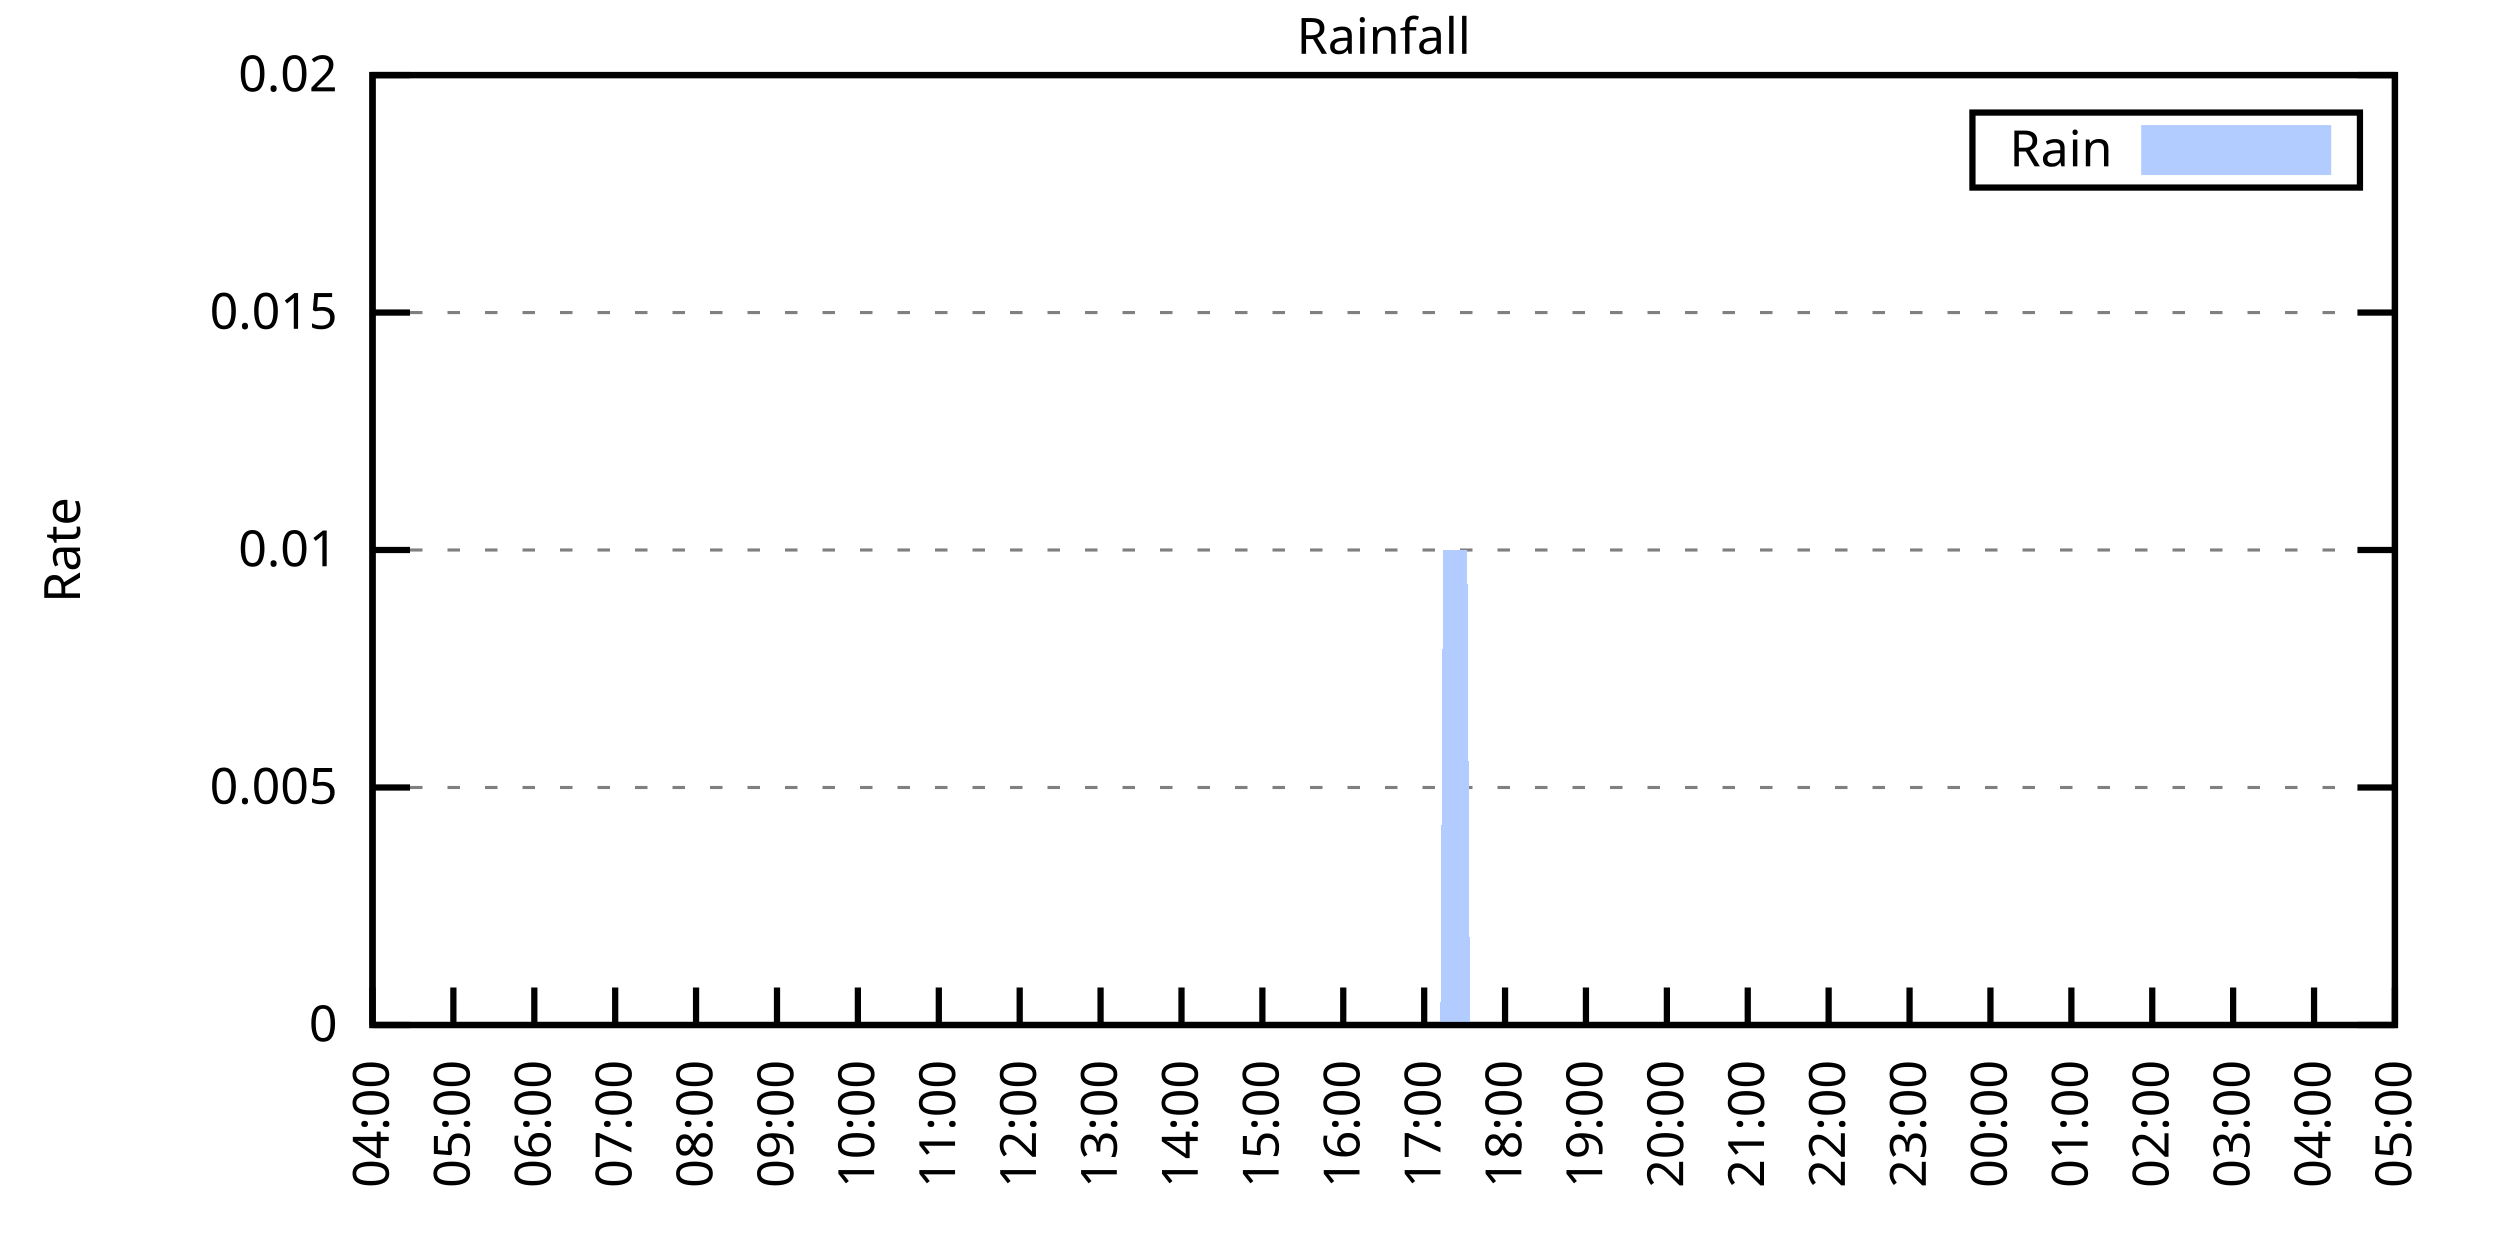
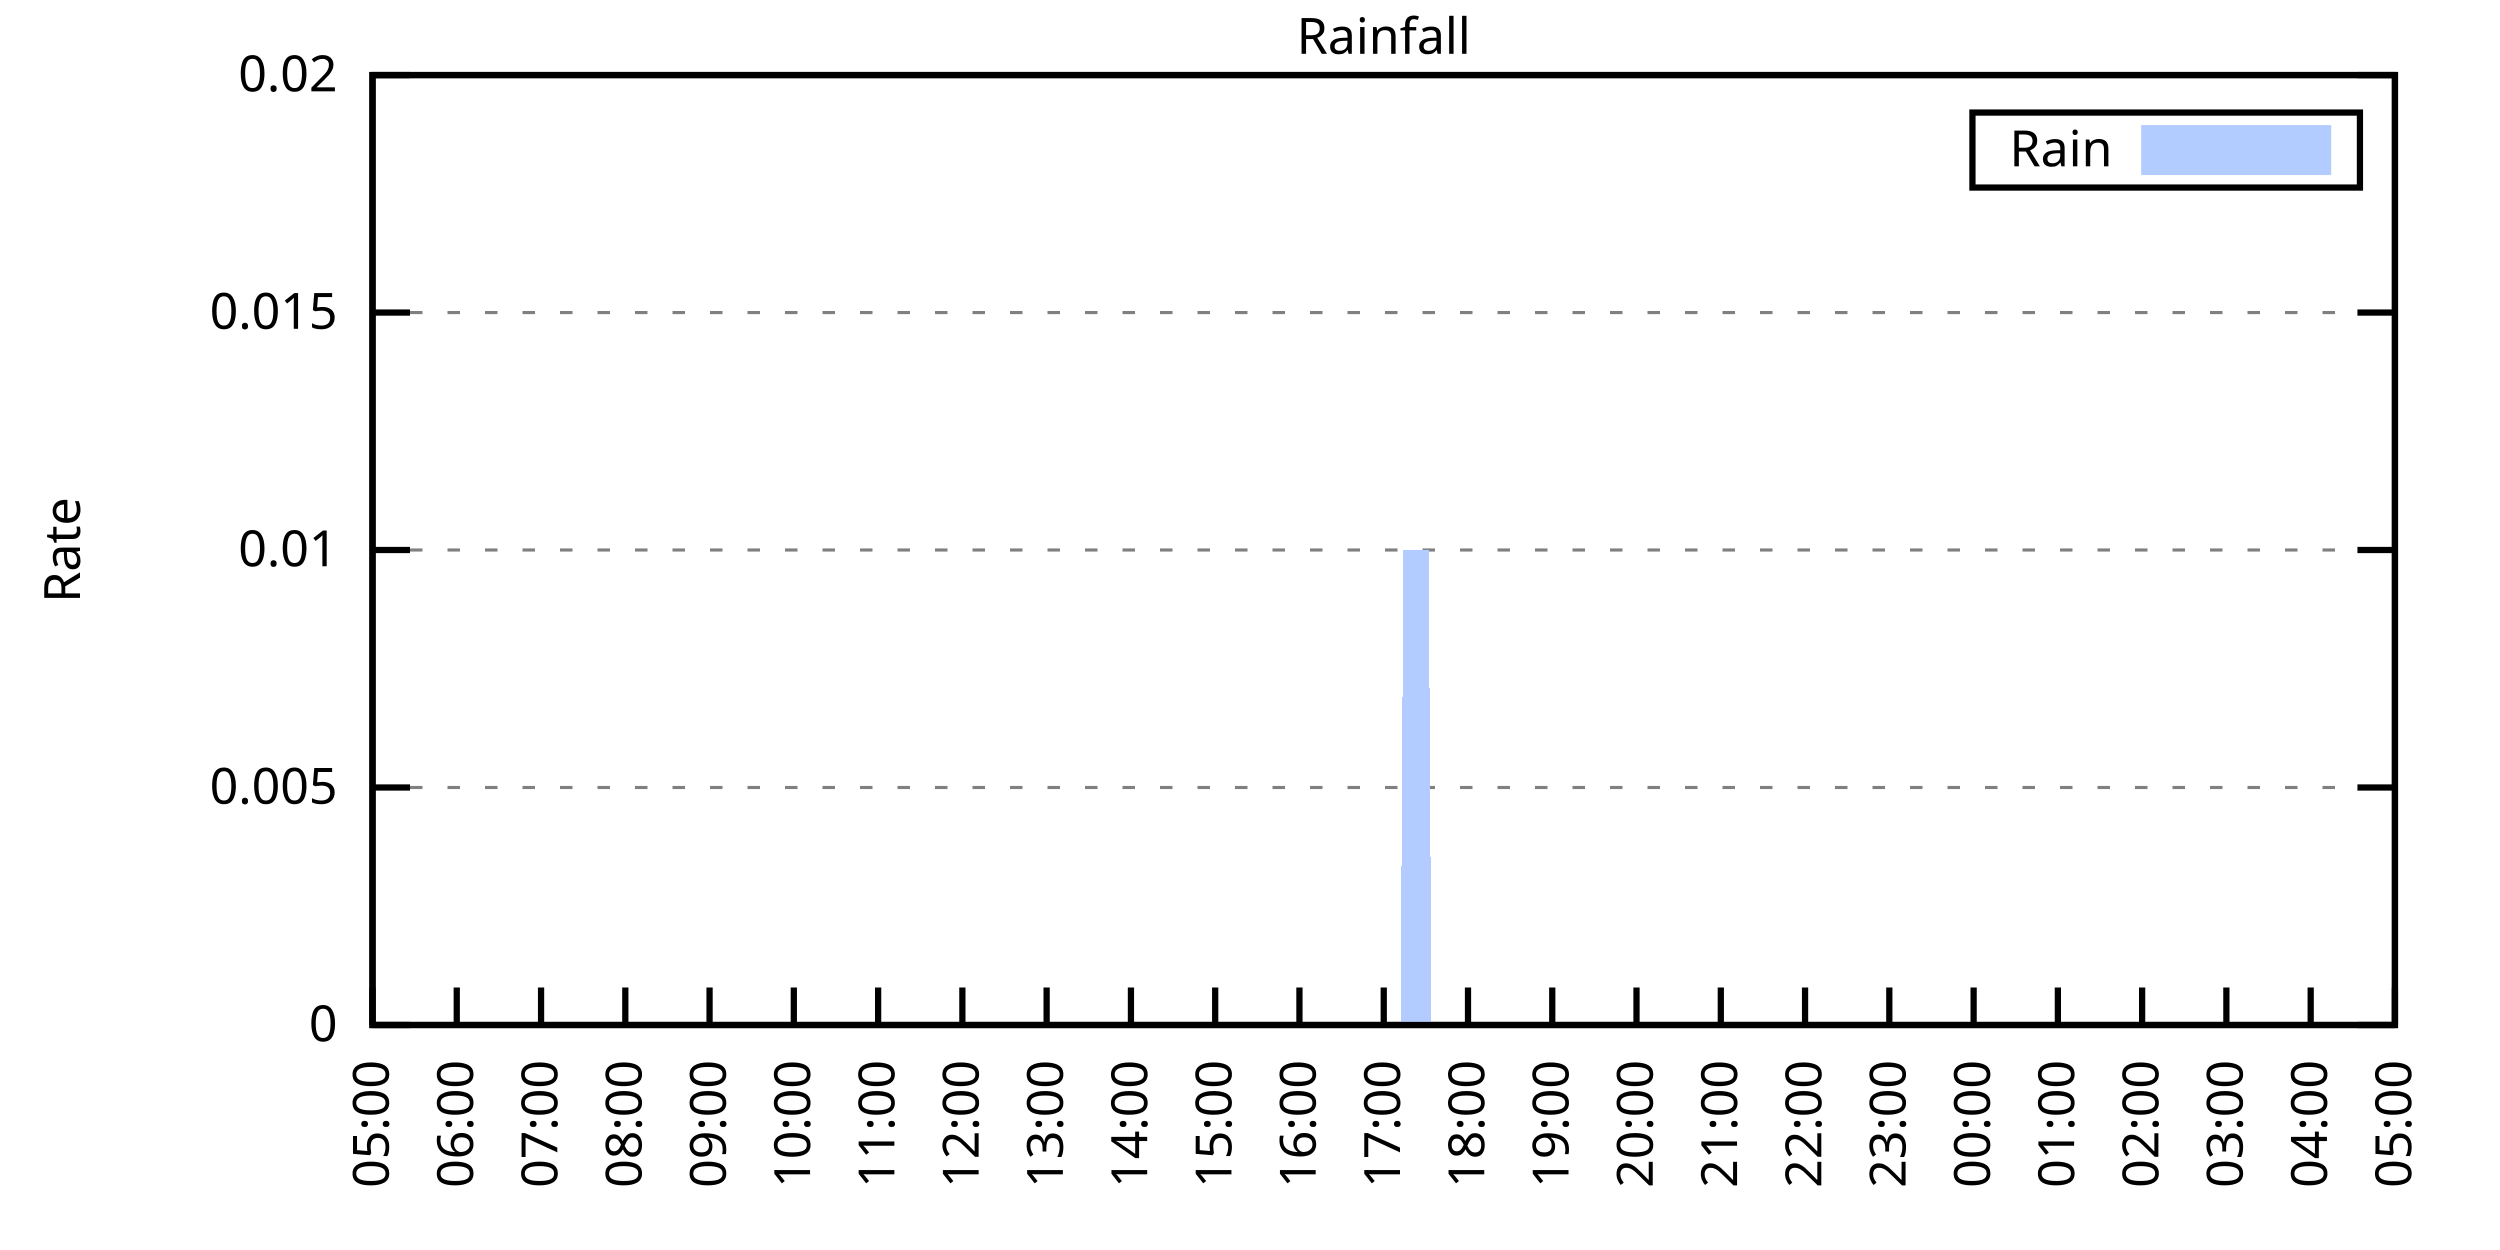
<svg xmlns="http://www.w3.org/2000/svg" xmlns:xlink="http://www.w3.org/1999/xlink" width="400" height="200" viewBox="0 0 400 200">
  <g id="gnuplot_canvas">
    <rect x="0" y="0" width="400" height="200" fill="none" />
    <defs>
      <circle id="gpDot" r="0.5" stroke-width="0.5" stroke="currentColor" />
      <path id="gpPt0" stroke-width="0.333" stroke="currentColor" d="M-1,0 h2 M0,-1 v2" />
      <path id="gpPt1" stroke-width="0.333" stroke="currentColor" d="M-1,-1 L1,1 M1,-1 L-1,1" />
      <path id="gpPt2" stroke-width="0.333" stroke="currentColor" d="M-1,0 L1,0 M0,-1 L0,1 M-1,-1 L1,1 M-1,1 L1,-1" />
      <rect id="gpPt3" stroke-width="0.333" stroke="currentColor" x="-1" y="-1" width="2" height="2" />
      <rect id="gpPt4" stroke-width="0.333" stroke="currentColor" fill="currentColor" x="-1" y="-1" width="2" height="2" />
      <circle id="gpPt5" stroke-width="0.333" stroke="currentColor" cx="0" cy="0" r="1" />
      <use xlink:href="#gpPt5" id="gpPt6" fill="currentColor" stroke="none" />
      <path id="gpPt7" stroke-width="0.333" stroke="currentColor" d="M0,-1.33 L-1.33,0.67 L1.33,0.67 z" />
      <use xlink:href="#gpPt7" id="gpPt8" fill="currentColor" stroke="none" />
      <use xlink:href="#gpPt7" id="gpPt9" stroke="currentColor" transform="rotate(180)" />
      <use xlink:href="#gpPt9" id="gpPt10" fill="currentColor" stroke="none" />
      <use xlink:href="#gpPt3" id="gpPt11" stroke="currentColor" transform="rotate(45)" />
      <use xlink:href="#gpPt11" id="gpPt12" fill="currentColor" stroke="none" />
      <path id="gpPt13" stroke-width="0.333" stroke="currentColor" d="M0,1.330 L1.265,0.411 L0.782,-1.067 L-0.782,-1.076 L-1.265,0.411 z" />
      <use xlink:href="#gpPt13" id="gpPt14" fill="currentColor" stroke="none" />
      <filter id="textbox" filterUnits="objectBoundingBox" x="0" y="0" height="1" width="1">
        <feFlood flood-color="white" flood-opacity="1" result="bgnd" />
        <feComposite in="SourceGraphic" in2="bgnd" operator="atop" />
      </filter>
      <filter id="greybox" filterUnits="objectBoundingBox" x="0" y="0" height="1" width="1">
        <feFlood flood-color="lightgrey" flood-opacity="1" result="grey" />
        <feComposite in="SourceGraphic" in2="grey" operator="atop" />
      </filter>
    </defs>
    <g fill="none" color="white" stroke="currentColor" stroke-width="1.00" stroke-linecap="butt" stroke-linejoin="miter">
</g>
    <g fill="none" color="black" stroke="currentColor" stroke-width="1.00" stroke-linecap="butt" stroke-linejoin="miter">
      <g stroke="none" shape-rendering="crispEdges">
        <polygon fill="rgb(255, 255, 255)" points="59.60,164.00 383.18,164.00 383.18,12.02 59.60,12.02 " />
      </g>
    </g>
    <g fill="none" color="black" stroke="currentColor" stroke-width="1.00" stroke-linecap="butt" stroke-linejoin="miter">
</g>
    <g fill="none" color="black" stroke="black" stroke-width="0.50" stroke-linecap="butt" stroke-linejoin="miter">
</g>
    <g fill="none" color="gray" stroke="currentColor" stroke-width="0.50" stroke-linecap="butt" stroke-linejoin="miter">
      <path stroke="gray" stroke-dasharray="2,4" class="gridline" d="M59.60,164.00 L383.19,164.00  " />
    </g>
    <g fill="none" color="gray" stroke="gray" stroke-width="1.00" stroke-linecap="butt" stroke-linejoin="miter">
</g>
    <g fill="none" color="black" stroke="currentColor" stroke-width="1.00" stroke-linecap="butt" stroke-linejoin="miter">
      <path stroke="black" d="M59.60,164.00 L65.60,164.00 M383.19,164.00 L377.19,164.00  " />
      <g transform="translate(54.00,166.60)" stroke="none" fill="black" font-family="Sans" font-size="8.00" text-anchor="end">
        <text>
          <tspan font-family="Sans"> 0</tspan>
        </text>
      </g>
    </g>
    <g fill="none" color="black" stroke="currentColor" stroke-width="1.00" stroke-linecap="butt" stroke-linejoin="miter">
</g>
    <g fill="none" color="black" stroke="black" stroke-width="0.50" stroke-linecap="butt" stroke-linejoin="miter">
</g>
    <g fill="none" color="gray" stroke="currentColor" stroke-width="0.50" stroke-linecap="butt" stroke-linejoin="miter">
      <path stroke="gray" stroke-dasharray="2,4" class="gridline" d="M59.60,126.00 L383.19,126.00  " />
    </g>
    <g fill="none" color="gray" stroke="gray" stroke-width="1.00" stroke-linecap="butt" stroke-linejoin="miter">
</g>
    <g fill="none" color="black" stroke="currentColor" stroke-width="1.00" stroke-linecap="butt" stroke-linejoin="miter">
      <path stroke="black" d="M59.60,126.00 L65.60,126.00 M383.19,126.00 L377.19,126.00  " />
      <g transform="translate(54.00,128.60)" stroke="none" fill="black" font-family="Sans" font-size="8.00" text-anchor="end">
        <text>
          <tspan font-family="Sans"> 0.005</tspan>
        </text>
      </g>
    </g>
    <g fill="none" color="black" stroke="currentColor" stroke-width="1.00" stroke-linecap="butt" stroke-linejoin="miter">
</g>
    <g fill="none" color="black" stroke="black" stroke-width="0.50" stroke-linecap="butt" stroke-linejoin="miter">
</g>
    <g fill="none" color="gray" stroke="currentColor" stroke-width="0.50" stroke-linecap="butt" stroke-linejoin="miter">
      <path stroke="gray" stroke-dasharray="2,4" class="gridline" d="M59.60,88.00 L383.19,88.00  " />
    </g>
    <g fill="none" color="gray" stroke="gray" stroke-width="1.00" stroke-linecap="butt" stroke-linejoin="miter">
</g>
    <g fill="none" color="black" stroke="currentColor" stroke-width="1.00" stroke-linecap="butt" stroke-linejoin="miter">
      <path stroke="black" d="M59.60,88.00 L65.60,88.00 M383.19,88.00 L377.19,88.00  " />
      <g transform="translate(54.00,90.60)" stroke="none" fill="black" font-family="Sans" font-size="8.00" text-anchor="end">
        <text>
          <tspan font-family="Sans"> 0.01</tspan>
        </text>
      </g>
    </g>
    <g fill="none" color="black" stroke="currentColor" stroke-width="1.00" stroke-linecap="butt" stroke-linejoin="miter">
</g>
    <g fill="none" color="black" stroke="black" stroke-width="0.50" stroke-linecap="butt" stroke-linejoin="miter">
</g>
    <g fill="none" color="gray" stroke="currentColor" stroke-width="0.50" stroke-linecap="butt" stroke-linejoin="miter">
      <path stroke="gray" stroke-dasharray="2,4" class="gridline" d="M59.60,50.01 L383.19,50.01  " />
    </g>
    <g fill="none" color="gray" stroke="gray" stroke-width="1.00" stroke-linecap="butt" stroke-linejoin="miter">
</g>
    <g fill="none" color="black" stroke="currentColor" stroke-width="1.00" stroke-linecap="butt" stroke-linejoin="miter">
      <path stroke="black" d="M59.60,50.01 L65.60,50.01 M383.19,50.01 L377.19,50.01  " />
      <g transform="translate(54.00,52.61)" stroke="none" fill="black" font-family="Sans" font-size="8.00" text-anchor="end">
        <text>
          <tspan font-family="Sans"> 0.015</tspan>
        </text>
      </g>
    </g>
    <g fill="none" color="black" stroke="currentColor" stroke-width="1.00" stroke-linecap="butt" stroke-linejoin="miter">
</g>
    <g fill="none" color="black" stroke="black" stroke-width="0.50" stroke-linecap="butt" stroke-linejoin="miter">
</g>
    <g fill="none" color="gray" stroke="currentColor" stroke-width="0.50" stroke-linecap="butt" stroke-linejoin="miter">
      <path stroke="gray" stroke-dasharray="2,4" class="gridline" d="M59.60,12.01 L383.19,12.01  " />
    </g>
    <g fill="none" color="gray" stroke="gray" stroke-width="1.00" stroke-linecap="butt" stroke-linejoin="miter">
</g>
    <g fill="none" color="black" stroke="currentColor" stroke-width="1.00" stroke-linecap="butt" stroke-linejoin="miter">
      <path stroke="black" d="M59.60,12.01 L65.60,12.01 M383.19,12.01 L377.19,12.01  " />
      <g transform="translate(54.00,14.61)" stroke="none" fill="black" font-family="Sans" font-size="8.00" text-anchor="end">
        <text>
          <tspan font-family="Sans"> 0.02</tspan>
        </text>
      </g>
    </g>
    <g fill="none" color="black" stroke="currentColor" stroke-width="1.00" stroke-linecap="butt" stroke-linejoin="miter">
      <path stroke="black" d="M59.60,164.00 L59.60,158.00  " />
      <g transform="translate(62.20,169.60) rotate(270.00)" stroke="none" fill="black" font-family="Sans" font-size="8.00" text-anchor="end">
        <text>
-           <tspan font-family="Sans">04:00</tspan>
-         </text>
-       </g>
-     </g>
-     <g fill="none" color="black" stroke="currentColor" stroke-width="1.00" stroke-linecap="butt" stroke-linejoin="miter">
-       <path stroke="black" d="M72.54,164.00 L72.54,158.00  " />
-       <g transform="translate(75.14,169.60) rotate(270.00)" stroke="none" fill="black" font-family="Sans" font-size="8.00" text-anchor="end">
-         <text>
          <tspan font-family="Sans">05:00</tspan>
        </text>
      </g>
    </g>
    <g fill="none" color="black" stroke="currentColor" stroke-width="1.00" stroke-linecap="butt" stroke-linejoin="miter">
-       <path stroke="black" d="M85.49,164.00 L85.49,158.00  " />
-       <g transform="translate(88.09,169.60) rotate(270.00)" stroke="none" fill="black" font-family="Sans" font-size="8.00" text-anchor="end">
+       <path stroke="black" d="M73.08,164.00 L73.08,158.00  " />
+       <g transform="translate(75.68,169.60) rotate(270.00)" stroke="none" fill="black" font-family="Sans" font-size="8.00" text-anchor="end">
        <text>
          <tspan font-family="Sans">06:00</tspan>
        </text>
      </g>
    </g>
    <g fill="none" color="black" stroke="currentColor" stroke-width="1.00" stroke-linecap="butt" stroke-linejoin="miter">
-       <path stroke="black" d="M98.43,164.00 L98.43,158.00  " />
-       <g transform="translate(101.03,169.60) rotate(270.00)" stroke="none" fill="black" font-family="Sans" font-size="8.00" text-anchor="end">
+       <path stroke="black" d="M86.57,164.00 L86.57,158.00  " />
+       <g transform="translate(89.17,169.60) rotate(270.00)" stroke="none" fill="black" font-family="Sans" font-size="8.00" text-anchor="end">
        <text>
          <tspan font-family="Sans">07:00</tspan>
        </text>
      </g>
    </g>
    <g fill="none" color="black" stroke="currentColor" stroke-width="1.00" stroke-linecap="butt" stroke-linejoin="miter">
-       <path stroke="black" d="M111.37,164.00 L111.37,158.00  " />
-       <g transform="translate(113.97,169.60) rotate(270.00)" stroke="none" fill="black" font-family="Sans" font-size="8.00" text-anchor="end">
+       <path stroke="black" d="M100.05,164.00 L100.05,158.00  " />
+       <g transform="translate(102.65,169.60) rotate(270.00)" stroke="none" fill="black" font-family="Sans" font-size="8.00" text-anchor="end">
        <text>
          <tspan font-family="Sans">08:00</tspan>
        </text>
      </g>
    </g>
    <g fill="none" color="black" stroke="currentColor" stroke-width="1.00" stroke-linecap="butt" stroke-linejoin="miter">
-       <path stroke="black" d="M124.32,164.00 L124.32,158.00  " />
-       <g transform="translate(126.92,169.60) rotate(270.00)" stroke="none" fill="black" font-family="Sans" font-size="8.00" text-anchor="end">
+       <path stroke="black" d="M113.53,164.00 L113.53,158.00  " />
+       <g transform="translate(116.13,169.60) rotate(270.00)" stroke="none" fill="black" font-family="Sans" font-size="8.00" text-anchor="end">
        <text>
          <tspan font-family="Sans">09:00</tspan>
        </text>
      </g>
    </g>
    <g fill="none" color="black" stroke="currentColor" stroke-width="1.00" stroke-linecap="butt" stroke-linejoin="miter">
-       <path stroke="black" d="M137.26,164.00 L137.26,158.00  " />
-       <g transform="translate(139.86,169.60) rotate(270.00)" stroke="none" fill="black" font-family="Sans" font-size="8.00" text-anchor="end">
+       <path stroke="black" d="M127.01,164.00 L127.01,158.00  " />
+       <g transform="translate(129.61,169.60) rotate(270.00)" stroke="none" fill="black" font-family="Sans" font-size="8.00" text-anchor="end">
        <text>
          <tspan font-family="Sans">10:00</tspan>
        </text>
      </g>
    </g>
    <g fill="none" color="black" stroke="currentColor" stroke-width="1.00" stroke-linecap="butt" stroke-linejoin="miter">
-       <path stroke="black" d="M150.21,164.00 L150.21,158.00  " />
-       <g transform="translate(152.81,169.60) rotate(270.00)" stroke="none" fill="black" font-family="Sans" font-size="8.00" text-anchor="end">
+       <path stroke="black" d="M140.50,164.00 L140.50,158.00  " />
+       <g transform="translate(143.10,169.60) rotate(270.00)" stroke="none" fill="black" font-family="Sans" font-size="8.00" text-anchor="end">
        <text>
          <tspan font-family="Sans">11:00</tspan>
        </text>
      </g>
    </g>
    <g fill="none" color="black" stroke="currentColor" stroke-width="1.00" stroke-linecap="butt" stroke-linejoin="miter">
-       <path stroke="black" d="M163.15,164.00 L163.15,158.00  " />
-       <g transform="translate(165.75,169.60) rotate(270.00)" stroke="none" fill="black" font-family="Sans" font-size="8.00" text-anchor="end">
+       <path stroke="black" d="M153.98,164.00 L153.98,158.00  " />
+       <g transform="translate(156.58,169.60) rotate(270.00)" stroke="none" fill="black" font-family="Sans" font-size="8.00" text-anchor="end">
        <text>
          <tspan font-family="Sans">12:00</tspan>
        </text>
      </g>
    </g>
    <g fill="none" color="black" stroke="currentColor" stroke-width="1.00" stroke-linecap="butt" stroke-linejoin="miter">
-       <path stroke="black" d="M176.09,164.00 L176.09,158.00  " />
-       <g transform="translate(178.69,169.60) rotate(270.00)" stroke="none" fill="black" font-family="Sans" font-size="8.00" text-anchor="end">
+       <path stroke="black" d="M167.46,164.00 L167.46,158.00  " />
+       <g transform="translate(170.06,169.60) rotate(270.00)" stroke="none" fill="black" font-family="Sans" font-size="8.00" text-anchor="end">
        <text>
          <tspan font-family="Sans">13:00</tspan>
        </text>
      </g>
    </g>
    <g fill="none" color="black" stroke="currentColor" stroke-width="1.00" stroke-linecap="butt" stroke-linejoin="miter">
-       <path stroke="black" d="M189.04,164.00 L189.04,158.00  " />
-       <g transform="translate(191.64,169.60) rotate(270.00)" stroke="none" fill="black" font-family="Sans" font-size="8.00" text-anchor="end">
+       <path stroke="black" d="M180.95,164.00 L180.95,158.00  " />
+       <g transform="translate(183.55,169.60) rotate(270.00)" stroke="none" fill="black" font-family="Sans" font-size="8.00" text-anchor="end">
        <text>
          <tspan font-family="Sans">14:00</tspan>
        </text>
      </g>
    </g>
    <g fill="none" color="black" stroke="currentColor" stroke-width="1.00" stroke-linecap="butt" stroke-linejoin="miter">
-       <path stroke="black" d="M201.98,164.00 L201.98,158.00  " />
-       <g transform="translate(204.58,169.60) rotate(270.00)" stroke="none" fill="black" font-family="Sans" font-size="8.00" text-anchor="end">
+       <path stroke="black" d="M194.43,164.00 L194.43,158.00  " />
+       <g transform="translate(197.03,169.60) rotate(270.00)" stroke="none" fill="black" font-family="Sans" font-size="8.00" text-anchor="end">
        <text>
          <tspan font-family="Sans">15:00</tspan>
        </text>
      </g>
    </g>
    <g fill="none" color="black" stroke="currentColor" stroke-width="1.00" stroke-linecap="butt" stroke-linejoin="miter">
-       <path stroke="black" d="M214.92,164.00 L214.92,158.00  " />
-       <g transform="translate(217.52,169.60) rotate(270.00)" stroke="none" fill="black" font-family="Sans" font-size="8.00" text-anchor="end">
+       <path stroke="black" d="M207.91,164.00 L207.91,158.00  " />
+       <g transform="translate(210.51,169.60) rotate(270.00)" stroke="none" fill="black" font-family="Sans" font-size="8.00" text-anchor="end">
        <text>
          <tspan font-family="Sans">16:00</tspan>
        </text>
      </g>
    </g>
    <g fill="none" color="black" stroke="currentColor" stroke-width="1.00" stroke-linecap="butt" stroke-linejoin="miter">
-       <path stroke="black" d="M227.87,164.00 L227.87,158.00  " />
-       <g transform="translate(230.47,169.60) rotate(270.00)" stroke="none" fill="black" font-family="Sans" font-size="8.00" text-anchor="end">
+       <path stroke="black" d="M221.40,164.00 L221.40,158.00  " />
+       <g transform="translate(224.00,169.60) rotate(270.00)" stroke="none" fill="black" font-family="Sans" font-size="8.00" text-anchor="end">
        <text>
          <tspan font-family="Sans">17:00</tspan>
        </text>
      </g>
    </g>
    <g fill="none" color="black" stroke="currentColor" stroke-width="1.00" stroke-linecap="butt" stroke-linejoin="miter">
-       <path stroke="black" d="M240.81,164.00 L240.81,158.00  " />
-       <g transform="translate(243.41,169.60) rotate(270.00)" stroke="none" fill="black" font-family="Sans" font-size="8.00" text-anchor="end">
+       <path stroke="black" d="M234.88,164.00 L234.88,158.00  " />
+       <g transform="translate(237.48,169.60) rotate(270.00)" stroke="none" fill="black" font-family="Sans" font-size="8.00" text-anchor="end">
        <text>
          <tspan font-family="Sans">18:00</tspan>
        </text>
      </g>
    </g>
    <g fill="none" color="black" stroke="currentColor" stroke-width="1.00" stroke-linecap="butt" stroke-linejoin="miter">
-       <path stroke="black" d="M253.75,164.00 L253.75,158.00  " />
-       <g transform="translate(256.35,169.60) rotate(270.00)" stroke="none" fill="black" font-family="Sans" font-size="8.00" text-anchor="end">
+       <path stroke="black" d="M248.36,164.00 L248.36,158.00  " />
+       <g transform="translate(250.96,169.60) rotate(270.00)" stroke="none" fill="black" font-family="Sans" font-size="8.00" text-anchor="end">
        <text>
          <tspan font-family="Sans">19:00</tspan>
        </text>
      </g>
    </g>
    <g fill="none" color="black" stroke="currentColor" stroke-width="1.00" stroke-linecap="butt" stroke-linejoin="miter">
-       <path stroke="black" d="M266.70,164.00 L266.70,158.00  " />
-       <g transform="translate(269.30,169.60) rotate(270.00)" stroke="none" fill="black" font-family="Sans" font-size="8.00" text-anchor="end">
+       <path stroke="black" d="M261.84,164.00 L261.84,158.00  " />
+       <g transform="translate(264.44,169.60) rotate(270.00)" stroke="none" fill="black" font-family="Sans" font-size="8.00" text-anchor="end">
        <text>
          <tspan font-family="Sans">20:00</tspan>
        </text>
      </g>
    </g>
    <g fill="none" color="black" stroke="currentColor" stroke-width="1.00" stroke-linecap="butt" stroke-linejoin="miter">
-       <path stroke="black" d="M279.64,164.00 L279.64,158.00  " />
-       <g transform="translate(282.24,169.60) rotate(270.00)" stroke="none" fill="black" font-family="Sans" font-size="8.00" text-anchor="end">
+       <path stroke="black" d="M275.33,164.00 L275.33,158.00  " />
+       <g transform="translate(277.93,169.60) rotate(270.00)" stroke="none" fill="black" font-family="Sans" font-size="8.00" text-anchor="end">
        <text>
          <tspan font-family="Sans">21:00</tspan>
        </text>
      </g>
    </g>
    <g fill="none" color="black" stroke="currentColor" stroke-width="1.00" stroke-linecap="butt" stroke-linejoin="miter">
-       <path stroke="black" d="M292.58,164.00 L292.58,158.00  " />
-       <g transform="translate(295.18,169.60) rotate(270.00)" stroke="none" fill="black" font-family="Sans" font-size="8.00" text-anchor="end">
+       <path stroke="black" d="M288.81,164.00 L288.81,158.00  " />
+       <g transform="translate(291.41,169.60) rotate(270.00)" stroke="none" fill="black" font-family="Sans" font-size="8.00" text-anchor="end">
        <text>
          <tspan font-family="Sans">22:00</tspan>
        </text>
      </g>
    </g>
    <g fill="none" color="black" stroke="currentColor" stroke-width="1.00" stroke-linecap="butt" stroke-linejoin="miter">
-       <path stroke="black" d="M305.53,164.00 L305.53,158.00  " />
-       <g transform="translate(308.13,169.60) rotate(270.00)" stroke="none" fill="black" font-family="Sans" font-size="8.00" text-anchor="end">
+       <path stroke="black" d="M302.29,164.00 L302.29,158.00  " />
+       <g transform="translate(304.89,169.60) rotate(270.00)" stroke="none" fill="black" font-family="Sans" font-size="8.00" text-anchor="end">
        <text>
          <tspan font-family="Sans">23:00</tspan>
        </text>
      </g>
    </g>
    <g fill="none" color="black" stroke="currentColor" stroke-width="1.00" stroke-linecap="butt" stroke-linejoin="miter">
-       <path stroke="black" d="M318.47,164.00 L318.47,158.00  " />
-       <g transform="translate(321.07,169.60) rotate(270.00)" stroke="none" fill="black" font-family="Sans" font-size="8.00" text-anchor="end">
+       <path stroke="black" d="M315.78,164.00 L315.78,158.00  " />
+       <g transform="translate(318.38,169.60) rotate(270.00)" stroke="none" fill="black" font-family="Sans" font-size="8.00" text-anchor="end">
        <text>
          <tspan font-family="Sans">00:00</tspan>
        </text>
      </g>
    </g>
    <g fill="none" color="black" stroke="currentColor" stroke-width="1.00" stroke-linecap="butt" stroke-linejoin="miter">
-       <path stroke="black" d="M331.42,164.00 L331.42,158.00  " />
-       <g transform="translate(334.02,169.60) rotate(270.00)" stroke="none" fill="black" font-family="Sans" font-size="8.00" text-anchor="end">
+       <path stroke="black" d="M329.26,164.00 L329.26,158.00  " />
+       <g transform="translate(331.86,169.60) rotate(270.00)" stroke="none" fill="black" font-family="Sans" font-size="8.00" text-anchor="end">
        <text>
          <tspan font-family="Sans">01:00</tspan>
        </text>
      </g>
    </g>
    <g fill="none" color="black" stroke="currentColor" stroke-width="1.00" stroke-linecap="butt" stroke-linejoin="miter">
-       <path stroke="black" d="M344.36,164.00 L344.36,158.00  " />
-       <g transform="translate(346.96,169.60) rotate(270.00)" stroke="none" fill="black" font-family="Sans" font-size="8.00" text-anchor="end">
+       <path stroke="black" d="M342.74,164.00 L342.74,158.00  " />
+       <g transform="translate(345.34,169.60) rotate(270.00)" stroke="none" fill="black" font-family="Sans" font-size="8.00" text-anchor="end">
        <text>
          <tspan font-family="Sans">02:00</tspan>
        </text>
      </g>
    </g>
    <g fill="none" color="black" stroke="currentColor" stroke-width="1.00" stroke-linecap="butt" stroke-linejoin="miter">
-       <path stroke="black" d="M357.30,164.00 L357.30,158.00  " />
-       <g transform="translate(359.90,169.60) rotate(270.00)" stroke="none" fill="black" font-family="Sans" font-size="8.00" text-anchor="end">
+       <path stroke="black" d="M356.22,164.00 L356.22,158.00  " />
+       <g transform="translate(358.82,169.60) rotate(270.00)" stroke="none" fill="black" font-family="Sans" font-size="8.00" text-anchor="end">
        <text>
          <tspan font-family="Sans">03:00</tspan>
        </text>
      </g>
    </g>
    <g fill="none" color="black" stroke="currentColor" stroke-width="1.00" stroke-linecap="butt" stroke-linejoin="miter">
-       <path stroke="black" d="M370.25,164.00 L370.25,158.00  " />
-       <g transform="translate(372.85,169.60) rotate(270.00)" stroke="none" fill="black" font-family="Sans" font-size="8.00" text-anchor="end">
+       <path stroke="black" d="M369.71,164.00 L369.71,158.00  " />
+       <g transform="translate(372.31,169.60) rotate(270.00)" stroke="none" fill="black" font-family="Sans" font-size="8.00" text-anchor="end">
        <text>
          <tspan font-family="Sans">04:00</tspan>
        </text>
      </g>
    </g>
    <g fill="none" color="black" stroke="currentColor" stroke-width="1.00" stroke-linecap="butt" stroke-linejoin="miter">
      <path stroke="black" d="M383.19,164.00 L383.19,158.00  " />
      <g transform="translate(385.79,169.60) rotate(270.00)" stroke="none" fill="black" font-family="Sans" font-size="8.00" text-anchor="end">
        <text>
          <tspan font-family="Sans">05:00</tspan>
        </text>
      </g>
    </g>
    <g fill="none" color="black" stroke="currentColor" stroke-width="1.00" stroke-linecap="butt" stroke-linejoin="miter">
</g>
    <g fill="none" color="black" stroke="currentColor" stroke-width="1.00" stroke-linecap="butt" stroke-linejoin="miter">
      <path stroke="black" d="M59.60,12.01 L59.60,164.00 L383.19,164.00 L383.19,12.01 L59.60,12.01 Z  " />
    </g>
    <g fill="none" color="black" stroke="currentColor" stroke-width="1.00" stroke-linecap="butt" stroke-linejoin="miter">
</g>
    <g fill="none" color="black" stroke="currentColor" stroke-width="1.00" stroke-linecap="butt" stroke-linejoin="miter">
      <path stroke="black" d="M315.59,30.01 L315.59,18.01 L377.59,18.01 L377.59,30.01 L315.59,30.01 Z  " />
    </g>
    <g id="Rainfall_plot_1">
      <g fill="none" color="white" stroke="black" stroke-width="2.00" stroke-linecap="butt" stroke-linejoin="miter">
</g>
      <g fill="none" color="black" stroke="currentColor" stroke-width="2.00" stroke-linecap="butt" stroke-linejoin="miter">
        <g transform="translate(337.99,26.61)" stroke="none" fill="black" font-family="Sans" font-size="8.00" text-anchor="end">
          <text>
            <tspan font-family="Sans">Rain</tspan>
          </text>
        </g>
      </g>
      <g fill="none" color="black" stroke="currentColor" stroke-width="2.00" stroke-linecap="butt" stroke-linejoin="miter">
        <g stroke="none" shape-rendering="crispEdges">
          <polygon fill="rgb(178, 204, 255)" points="343.59,27.01 371.99,27.01 371.99,21.01 343.59,21.01 " />
        </g>
        <path stroke="rgb(178, 204, 255)" d="M343.59,27.01 L371.99,27.01 L371.99,21.01 L343.59,21.01 L343.59,27.01 Z  " />
      </g>
      <g fill="none" color="black" stroke="currentColor" stroke-width="2.00" stroke-linecap="butt" stroke-linejoin="miter">
        <g stroke="none" shape-rendering="crispEdges">
-           <polygon fill="rgb(178, 204, 255)" points="69.52,164.00 69.95,164.00 70.39,164.00 70.82,164.00 71.25,164.00 71.68,164.00 72.11,164.00 72.54,164.00 72.98,164.00 73.41,164.00 73.84,164.00 74.27,164.00 74.70,164.00 75.13,164.00 75.56,164.00 76.00,164.00 76.43,164.00 76.86,164.00 77.29,164.00 77.72,164.00 78.15,164.00 78.58,164.00 79.02,164.00 79.45,164.00 79.88,164.00 80.31,164.00 80.74,164.00 81.17,164.00 81.60,164.00 82.04,164.00 82.47,164.00 82.90,164.00 83.33,164.00 83.76,164.00 84.19,164.00 84.62,164.00 85.06,164.00 85.49,164.00 85.92,164.00 86.35,164.00 86.78,164.00 87.21,164.00 87.64,164.00 88.08,164.00 88.51,164.00 88.94,164.00 89.37,164.00 89.80,164.00 90.23,164.00 90.66,164.00 91.10,164.00 91.53,164.00 91.96,164.00 92.39,164.00 92.82,164.00 93.25,164.00 93.68,164.00 94.12,164.00 94.55,164.00 94.98,164.00 95.41,164.00 95.84,164.00 96.27,164.00 96.70,164.00 97.14,164.00 97.57,164.00 98.00,164.00 98.43,164.00 98.86,164.00 99.29,164.00 99.73,164.00 100.16,164.00 100.59,164.00 101.02,164.00 101.45,164.00 101.88,164.00 102.31,164.00 102.75,164.00 103.18,164.00 103.61,164.00 104.04,164.00 104.47,164.00 104.90,164.00 105.33,164.00 105.77,164.00 106.20,164.00 106.63,164.00 107.06,164.00 107.49,164.00 107.92,164.00 108.35,164.00 108.79,164.00 109.22,164.00 109.65,164.00 110.08,164.00 110.51,164.00 110.94,164.00 111.37,164.00 111.81,164.00 112.24,164.00 112.67,164.00 113.10,164.00 113.53,164.00 113.96,164.00 114.39,164.00 114.83,164.00 115.26,164.00 115.69,164.00 116.12,164.00 116.55,164.00 116.98,164.00 117.41,164.00 117.85,164.00 118.28,164.00 118.71,164.00 119.14,164.00 119.57,164.00 120.00,164.00 120.43,164.00 120.87,164.00 121.30,164.00 121.73,164.00 122.16,164.00 122.59,164.00 123.02,164.00 123.46,164.00 123.89,164.00 124.32,164.00 124.75,164.00 125.18,164.00 125.61,164.00 126.04,164.00 126.48,164.00 126.91,164.00 127.34,164.00 127.77,164.00 128.20,164.00 128.63,164.00 129.06,164.00 129.50,164.00 129.93,164.00 130.36,164.00 130.79,164.00 131.22,164.00 131.65,164.00 132.08,164.00 132.52,164.00 132.95,164.00 133.38,164.00 133.81,164.00 134.24,164.00 134.67,164.00 135.10,164.00 135.54,164.00 135.97,164.00 136.40,164.00 136.83,164.00 137.26,164.00 137.69,164.00 138.12,164.00 138.56,164.00 138.99,164.00 139.42,164.00 139.85,164.00 140.28,164.00 140.71,164.00 141.14,164.00 141.58,164.00 142.01,164.00 142.44,164.00 142.87,164.00 143.30,164.00 143.73,164.00 144.16,164.00 144.60,164.00 145.03,164.00 145.46,164.00 145.89,164.00 146.32,164.00 146.75,164.00 147.19,164.00 147.62,164.00 148.05,164.00 148.48,164.00 148.91,164.00 149.34,164.00 149.77,164.00 150.21,164.00 150.64,164.00 151.07,164.00 151.50,164.00 151.93,164.00 152.36,164.00 152.79,164.00 153.23,164.00 153.66,164.00 154.09,164.00 154.52,164.00 154.95,164.00 155.38,164.00 155.81,164.00 156.25,164.00 156.68,164.00 157.11,164.00 157.54,164.00 157.97,164.00 158.40,164.00 158.83,164.00 159.27,164.00 159.70,164.00 160.13,164.00 160.56,164.00 160.99,164.00 161.42,164.00 161.85,164.00 162.29,164.00 162.72,164.00 163.15,164.00 163.58,164.00 164.01,164.00 164.44,164.00 164.87,164.00 165.31,164.00 165.74,164.00 166.17,164.00 166.60,164.00 167.03,164.00 167.46,164.00 167.89,164.00 168.33,164.00 168.76,164.00 169.19,164.00 169.62,164.00 170.05,164.00 170.48,164.00 170.91,164.00 171.35,164.00 171.78,164.00 172.21,164.00 172.64,164.00 173.07,164.00 173.50,164.00 173.94,164.00 174.37,164.00 174.80,164.00 175.23,164.00 175.66,164.00 176.09,164.00 176.52,164.00 176.96,164.00 177.39,164.00 177.82,164.00 178.25,164.00 178.68,164.00 179.11,164.00 179.54,164.00 179.98,164.00 180.41,164.00 180.84,164.00 181.27,164.00 181.70,164.00 182.13,164.00 182.56,164.00 183.00,164.00 183.43,164.00 183.86,164.00 184.29,164.00 184.72,164.00 185.15,164.00 185.58,164.00 186.02,164.00 186.45,164.00 186.88,164.00 187.31,164.00 187.74,164.00 188.17,164.00 188.60,164.00 189.04,164.00 189.47,164.00 189.90,164.00 190.33,164.00 190.76,164.00 191.19,164.00 191.62,164.00 192.06,164.00 192.49,164.00 192.92,164.00 193.35,164.00 193.78,164.00 194.21,164.00 194.64,164.00 195.08,164.00 195.51,164.00 195.94,164.00 196.37,164.00 196.80,164.00 197.23,164.00 197.67,164.00 198.10,164.00 198.53,164.00 198.96,164.00 199.39,164.00 199.82,164.00 200.25,164.00 200.69,164.00 201.12,164.00 201.55,164.00 201.98,164.00 202.41,164.00 202.84,164.00 203.27,164.00 203.71,164.00 204.14,164.00 204.57,164.00 205.00,164.00 205.43,164.00 205.86,164.00 206.29,164.00 206.73,164.00 207.16,164.00 207.59,164.00 208.02,164.00 208.45,164.00 208.88,164.00 209.31,164.00 209.75,164.00 210.18,164.00 210.61,164.00 211.04,164.00 211.47,164.00 211.90,164.00 212.33,164.00 212.77,164.00 213.20,164.00 213.63,164.00 214.06,164.00 214.49,164.00 214.92,164.00 215.35,164.00 215.79,164.00 216.22,164.00 216.65,164.00 217.08,164.00 217.51,164.00 217.94,164.00 218.37,164.00 218.81,164.00 219.24,164.00 219.67,164.00 220.10,164.00 220.53,164.00 220.96,164.00 221.40,164.00 221.83,164.00 222.26,164.00 222.69,164.00 223.12,164.00 223.55,164.00 223.98,164.00 224.42,164.00 224.85,164.00 225.28,164.00 225.71,164.00 226.14,164.00 226.57,164.00 227.00,164.00 227.44,164.00 227.87,164.00 228.30,164.00 228.73,164.00 229.16,164.00 229.59,164.00 230.02,164.00 230.46,164.00 230.89,88.00 231.32,88.00 231.75,88.00 232.18,88.00 232.61,88.00 233.04,88.00 233.48,88.00 233.91,88.00 234.34,88.00 234.77,88.00 235.20,164.00 235.63,164.00 236.06,164.00 236.50,164.00 236.93,164.00 237.36,164.00 237.79,164.00 238.22,164.00 238.65,164.00 239.08,164.00 239.52,164.00 239.95,164.00 240.38,164.00 240.81,164.00 241.24,164.00 241.67,164.00 242.10,164.00 242.54,164.00 242.97,164.00 243.40,164.00 243.83,164.00 244.26,164.00 244.69,164.00 245.12,164.00 245.56,164.00 245.99,164.00 246.42,164.00 246.85,164.00 247.28,164.00 247.71,164.00 248.15,164.00 248.58,164.00 249.01,164.00 249.44,164.00 249.87,164.00 250.30,164.00 250.73,164.00 251.17,164.00 251.60,164.00 252.03,164.00 252.46,164.00 252.89,164.00 253.32,164.00 253.75,164.00 254.19,164.00 254.62,164.00 255.05,164.00 255.48,164.00 255.91,164.00 256.34,164.00 256.77,164.00 257.21,164.00 257.64,164.00 258.07,164.00 258.50,164.00 258.93,164.00 259.36,164.00 259.79,164.00 260.23,164.00 260.66,164.00 261.09,164.00 261.52,164.00 261.95,164.00 262.38,164.00 262.81,164.00 263.25,164.00 263.68,164.00 264.11,164.00 264.54,164.00 264.97,164.00 265.40,164.00 265.83,164.00 266.27,164.00 266.70,164.00 267.13,164.00 267.56,164.00 267.99,164.00 268.42,164.00 268.85,164.00 269.29,164.00 269.72,164.00 270.15,164.00 270.58,164.00 271.01,164.00 271.44,164.00 271.88,164.00 272.31,164.00 272.74,164.00 273.17,164.00 273.60,164.00 274.03,164.00 274.46,164.00 274.90,164.00 275.33,164.00 275.76,164.00 276.19,164.00 276.62,164.00 277.05,164.00 277.48,164.00 277.92,164.00 278.35,164.00 278.78,164.00 279.21,164.00 279.64,164.00 280.07,164.00 280.50,164.00 280.94,164.00 281.37,164.00 281.80,164.00 282.23,164.00 282.66,164.00 283.09,164.00 283.52,164.00 283.96,164.00 284.39,164.00 284.82,164.00 285.25,164.00 285.68,164.00 286.11,164.00 286.54,164.00 286.98,164.00 287.41,164.00 287.84,164.00 288.27,164.00 288.70,164.00 289.13,164.00 289.56,164.00 290.00,164.00 290.43,164.00 290.86,164.00 291.29,164.00 291.72,164.00 292.15,164.00 292.58,164.00 293.02,164.00 293.45,164.00 293.88,164.00 294.31,164.00 294.74,164.00 295.17,164.00 295.60,164.00 296.04,164.00 296.47,164.00 296.90,164.00 297.33,164.00 297.76,164.00 298.19,164.00 298.63,164.00 299.06,164.00 299.49,164.00 299.92,164.00 300.35,164.00 300.78,164.00 301.21,164.00 301.65,164.00 302.08,164.00 302.51,164.00 302.94,164.00 303.37,164.00 303.80,164.00 304.23,164.00 304.67,164.00 305.10,164.00 305.53,164.00 305.96,164.00 306.39,164.00 306.82,164.00 307.25,164.00 307.69,164.00 308.12,164.00 308.55,164.00 308.98,164.00 309.41,164.00 309.84,164.00 310.27,164.00 310.71,164.00 311.14,164.00 311.57,164.00 312.00,164.00 312.43,164.00 312.86,164.00 313.29,164.00 313.73,164.00 314.16,164.00 314.59,164.00 315.02,164.00 315.45,164.00 315.88,164.00 316.31,164.00 316.75,164.00 317.18,164.00 317.61,164.00 318.04,164.00 318.47,164.00 318.90,164.00 319.33,164.00 319.77,164.00 320.20,164.00 320.63,164.00 321.06,164.00 321.49,164.00 321.92,164.00 322.36,164.00 322.79,164.00 323.22,164.00 323.65,164.00 324.08,164.00 324.51,164.00 324.94,164.00 325.38,164.00 325.81,164.00 326.24,164.00 326.67,164.00 327.10,164.00 327.53,164.00 327.96,164.00 328.40,164.00 328.83,164.00 329.26,164.00 329.69,164.00 330.12,164.00 330.55,164.00 330.98,164.00 331.42,164.00 331.85,164.00 332.28,164.00 332.71,164.00 333.14,164.00 333.57,164.00 334.00,164.00 334.44,164.00 334.87,164.00 335.30,164.00 335.73,164.00 336.16,164.00 336.59,164.00 337.02,164.00 337.46,164.00 337.89,164.00 338.32,164.00 338.75,164.00 339.18,164.00 339.61,164.00 340.04,164.00 340.48,164.00 340.91,164.00 341.34,164.00 341.77,164.00 342.20,164.00 342.63,164.00 343.06,164.00 343.50,164.00 343.93,164.00 344.36,164.00 344.79,164.00 345.22,164.00 345.65,164.00 346.09,164.00 346.52,164.00 346.95,164.00 347.38,164.00 347.81,164.00 348.24,164.00 348.67,164.00 349.11,164.00 349.54,164.00 349.97,164.00 350.40,164.00 350.83,164.00 351.26,164.00 351.69,164.00 352.13,164.00 352.56,164.00 352.99,164.00 353.42,164.00 353.85,164.00 354.28,164.00 354.71,164.00 355.15,164.00 355.58,164.00 356.01,164.00 356.44,164.00 356.87,164.00 357.30,164.00 357.73,164.00 358.17,164.00 358.60,164.00 359.03,164.00 359.46,164.00 359.89,164.00 360.32,164.00 360.75,164.00 361.19,164.00 361.62,164.00 362.05,164.00 362.48,164.00 362.91,164.00 363.34,164.00 363.77,164.00 364.21,164.00 364.64,164.00 365.07,164.00 365.50,164.00 365.93,164.00 366.36,164.00 366.79,164.00 367.23,164.00 367.66,164.00 368.09,164.00 368.52,164.00 368.95,164.00 369.38,164.00 369.81,164.00 370.25,164.00 370.68,164.00 371.11,164.00 371.54,164.00 371.97,164.00 372.40,164.00 372.84,164.00 373.27,164.00 373.70,164.00 374.13,164.00 374.56,164.00 374.99,164.00 375.42,164.00 375.86,164.00 376.29,164.00 376.72,164.00 377.15,164.00 377.58,164.00 378.01,164.00 378.44,164.00 378.88,164.00 379.31,164.00 379.74,164.00 379.74,164.00 69.52,164.00 " />
+           <polygon fill="rgb(178, 204, 255)" points="60.05,164.00 60.50,164.00 60.95,164.00 61.40,164.00 61.85,164.00 62.30,164.00 62.75,164.00 63.20,164.00 63.64,164.00 64.09,164.00 64.54,164.00 64.99,164.00 65.44,164.00 65.89,164.00 66.34,164.00 66.79,164.00 67.24,164.00 67.69,164.00 68.14,164.00 68.59,164.00 69.04,164.00 69.49,164.00 69.94,164.00 70.39,164.00 70.84,164.00 71.29,164.00 71.73,164.00 72.18,164.00 72.63,164.00 73.08,164.00 73.53,164.00 73.98,164.00 74.43,164.00 74.88,164.00 75.33,164.00 75.78,164.00 76.23,164.00 76.68,164.00 77.13,164.00 77.58,164.00 78.03,164.00 78.48,164.00 78.93,164.00 79.37,164.00 79.82,164.00 80.27,164.00 80.72,164.00 81.17,164.00 81.62,164.00 82.07,164.00 82.52,164.00 82.97,164.00 83.42,164.00 83.87,164.00 84.32,164.00 84.77,164.00 85.22,164.00 85.67,164.00 86.12,164.00 86.57,164.00 87.02,164.00 87.46,164.00 87.91,164.00 88.36,164.00 88.81,164.00 89.26,164.00 89.71,164.00 90.16,164.00 90.61,164.00 91.06,164.00 91.51,164.00 91.96,164.00 92.41,164.00 92.86,164.00 93.31,164.00 93.76,164.00 94.21,164.00 94.66,164.00 95.11,164.00 95.55,164.00 96.00,164.00 96.45,164.00 96.90,164.00 97.35,164.00 97.80,164.00 98.25,164.00 98.70,164.00 99.15,164.00 99.60,164.00 100.05,164.00 100.50,164.00 100.95,164.00 101.40,164.00 101.85,164.00 102.30,164.00 102.75,164.00 103.19,164.00 103.64,164.00 104.09,164.00 104.54,164.00 104.99,164.00 105.44,164.00 105.89,164.00 106.34,164.00 106.79,164.00 107.24,164.00 107.69,164.00 108.14,164.00 108.59,164.00 109.04,164.00 109.49,164.00 109.94,164.00 110.39,164.00 110.84,164.00 111.28,164.00 111.73,164.00 112.18,164.00 112.63,164.00 113.08,164.00 113.53,164.00 113.98,164.00 114.43,164.00 114.88,164.00 115.33,164.00 115.78,164.00 116.23,164.00 116.68,164.00 117.13,164.00 117.58,164.00 118.03,164.00 118.48,164.00 118.92,164.00 119.37,164.00 119.82,164.00 120.27,164.00 120.72,164.00 121.17,164.00 121.62,164.00 122.07,164.00 122.52,164.00 122.97,164.00 123.42,164.00 123.87,164.00 124.32,164.00 124.77,164.00 125.22,164.00 125.67,164.00 126.12,164.00 126.57,164.00 127.01,164.00 127.46,164.00 127.91,164.00 128.36,164.00 128.81,164.00 129.26,164.00 129.71,164.00 130.16,164.00 130.61,164.00 131.06,164.00 131.51,164.00 131.96,164.00 132.41,164.00 132.86,164.00 133.31,164.00 133.76,164.00 134.21,164.00 134.65,164.00 135.10,164.00 135.55,164.00 136.00,164.00 136.45,164.00 136.90,164.00 137.35,164.00 137.80,164.00 138.25,164.00 138.70,164.00 139.15,164.00 139.60,164.00 140.05,164.00 140.50,164.00 140.95,164.00 141.40,164.00 141.85,164.00 142.30,164.00 142.74,164.00 143.19,164.00 143.64,164.00 144.09,164.00 144.54,164.00 144.99,164.00 145.44,164.00 145.89,164.00 146.34,164.00 146.79,164.00 147.24,164.00 147.69,164.00 148.14,164.00 148.59,164.00 149.04,164.00 149.49,164.00 149.94,164.00 150.38,164.00 150.83,164.00 151.28,164.00 151.73,164.00 152.18,164.00 152.63,164.00 153.08,164.00 153.53,164.00 153.98,164.00 154.43,164.00 154.88,164.00 155.33,164.00 155.78,164.00 156.23,164.00 156.68,164.00 157.13,164.00 157.58,164.00 158.03,164.00 158.47,164.00 158.92,164.00 159.37,164.00 159.82,164.00 160.27,164.00 160.72,164.00 161.17,164.00 161.62,164.00 162.07,164.00 162.52,164.00 162.97,164.00 163.42,164.00 163.87,164.00 164.32,164.00 164.77,164.00 165.22,164.00 165.67,164.00 166.12,164.00 166.56,164.00 167.01,164.00 167.46,164.00 167.91,164.00 168.36,164.00 168.81,164.00 169.26,164.00 169.71,164.00 170.16,164.00 170.61,164.00 171.06,164.00 171.51,164.00 171.96,164.00 172.41,164.00 172.86,164.00 173.31,164.00 173.76,164.00 174.20,164.00 174.65,164.00 175.10,164.00 175.55,164.00 176.00,164.00 176.45,164.00 176.90,164.00 177.35,164.00 177.80,164.00 178.25,164.00 178.70,164.00 179.15,164.00 179.60,164.00 180.05,164.00 180.50,164.00 180.95,164.00 181.40,164.00 181.85,164.00 182.29,164.00 182.74,164.00 183.19,164.00 183.64,164.00 184.09,164.00 184.54,164.00 184.99,164.00 185.44,164.00 185.89,164.00 186.34,164.00 186.79,164.00 187.24,164.00 187.69,164.00 188.14,164.00 188.59,164.00 189.04,164.00 189.49,164.00 189.93,164.00 190.38,164.00 190.83,164.00 191.28,164.00 191.73,164.00 192.18,164.00 192.63,164.00 193.08,164.00 193.53,164.00 193.98,164.00 194.43,164.00 194.88,164.00 195.33,164.00 195.78,164.00 196.23,164.00 196.68,164.00 197.13,164.00 197.58,164.00 198.02,164.00 198.47,164.00 198.92,164.00 199.37,164.00 199.82,164.00 200.27,164.00 200.72,164.00 201.17,164.00 201.62,164.00 202.07,164.00 202.52,164.00 202.97,164.00 203.42,164.00 203.87,164.00 204.32,164.00 204.77,164.00 205.22,164.00 205.66,164.00 206.11,164.00 206.56,164.00 207.01,164.00 207.46,164.00 207.91,164.00 208.36,164.00 208.81,164.00 209.26,164.00 209.71,164.00 210.16,164.00 210.61,164.00 211.06,164.00 211.51,164.00 211.96,164.00 212.41,164.00 212.86,164.00 213.31,164.00 213.75,164.00 214.20,164.00 214.65,164.00 215.10,164.00 215.55,164.00 216.00,164.00 216.45,164.00 216.90,164.00 217.35,164.00 217.80,164.00 218.25,164.00 218.70,164.00 219.15,164.00 219.60,164.00 220.05,164.00 220.50,164.00 220.95,164.00 221.40,164.00 221.84,164.00 222.29,164.00 222.74,164.00 223.19,164.00 223.64,164.00 224.09,164.00 224.54,88.00 224.99,88.00 225.44,88.00 225.89,88.00 226.34,88.00 226.79,88.00 227.24,88.00 227.69,88.00 228.14,88.00 228.59,88.00 229.04,164.00 229.48,164.00 229.93,164.00 230.38,164.00 230.83,164.00 231.28,164.00 231.73,164.00 232.18,164.00 232.63,164.00 233.08,164.00 233.53,164.00 233.98,164.00 234.43,164.00 234.88,164.00 235.33,164.00 235.78,164.00 236.23,164.00 236.68,164.00 237.13,164.00 237.57,164.00 238.02,164.00 238.47,164.00 238.92,164.00 239.37,164.00 239.82,164.00 240.27,164.00 240.72,164.00 241.17,164.00 241.62,164.00 242.07,164.00 242.52,164.00 242.97,164.00 243.42,164.00 243.87,164.00 244.32,164.00 244.77,164.00 245.21,164.00 245.66,164.00 246.11,164.00 246.56,164.00 247.01,164.00 247.46,164.00 247.91,164.00 248.36,164.00 248.81,164.00 249.26,164.00 249.71,164.00 250.16,164.00 250.61,164.00 251.06,164.00 251.51,164.00 251.96,164.00 252.41,164.00 252.86,164.00 253.30,164.00 253.75,164.00 254.20,164.00 254.65,164.00 255.10,164.00 255.55,164.00 256.00,164.00 256.45,164.00 256.90,164.00 257.35,164.00 257.80,164.00 258.25,164.00 258.70,164.00 259.15,164.00 259.60,164.00 260.05,164.00 260.50,164.00 260.94,164.00 261.39,164.00 261.84,164.00 262.29,164.00 262.74,164.00 263.19,164.00 263.64,164.00 264.09,164.00 264.54,164.00 264.99,164.00 265.44,164.00 265.89,164.00 266.34,164.00 266.79,164.00 267.24,164.00 267.69,164.00 268.14,164.00 268.59,164.00 269.03,164.00 269.48,164.00 269.93,164.00 270.38,164.00 270.83,164.00 271.28,164.00 271.73,164.00 272.18,164.00 272.63,164.00 273.08,164.00 273.53,164.00 273.98,164.00 274.43,164.00 274.88,164.00 275.33,164.00 275.78,164.00 276.23,164.00 276.67,164.00 277.12,164.00 277.57,164.00 278.02,164.00 278.47,164.00 278.92,164.00 279.37,164.00 279.82,164.00 280.27,164.00 280.72,164.00 281.17,164.00 281.62,164.00 282.07,164.00 282.52,164.00 282.97,164.00 283.42,164.00 283.87,164.00 284.32,164.00 284.76,164.00 285.21,164.00 285.66,164.00 286.11,164.00 286.56,164.00 287.01,164.00 287.46,164.00 287.91,164.00 288.36,164.00 288.81,164.00 289.26,164.00 289.71,164.00 290.16,164.00 290.61,164.00 291.06,164.00 291.51,164.00 291.96,164.00 292.41,164.00 292.85,164.00 293.30,164.00 293.75,164.00 294.20,164.00 294.65,164.00 295.10,164.00 295.55,164.00 296.00,164.00 296.45,164.00 296.90,164.00 297.35,164.00 297.80,164.00 298.25,164.00 298.70,164.00 299.15,164.00 299.60,164.00 300.05,164.00 300.49,164.00 300.94,164.00 301.39,164.00 301.84,164.00 302.29,164.00 302.74,164.00 303.19,164.00 303.64,164.00 304.09,164.00 304.54,164.00 304.99,164.00 305.44,164.00 305.89,164.00 306.34,164.00 306.79,164.00 307.24,164.00 307.69,164.00 308.14,164.00 308.58,164.00 309.03,164.00 309.48,164.00 309.93,164.00 310.38,164.00 310.83,164.00 311.28,164.00 311.73,164.00 312.18,164.00 312.63,164.00 313.08,164.00 313.53,164.00 313.98,164.00 314.43,164.00 314.88,164.00 315.33,164.00 315.78,164.00 316.22,164.00 316.67,164.00 317.12,164.00 317.57,164.00 318.02,164.00 318.47,164.00 318.92,164.00 319.37,164.00 319.82,164.00 320.27,164.00 320.72,164.00 321.17,164.00 321.62,164.00 322.07,164.00 322.52,164.00 322.97,164.00 323.42,164.00 323.87,164.00 324.31,164.00 324.76,164.00 325.21,164.00 325.66,164.00 326.11,164.00 326.56,164.00 327.01,164.00 327.46,164.00 327.91,164.00 328.36,164.00 328.81,164.00 329.26,164.00 329.71,164.00 330.16,164.00 330.61,164.00 331.06,164.00 331.51,164.00 331.95,164.00 332.40,164.00 332.85,164.00 333.30,164.00 333.75,164.00 334.20,164.00 334.65,164.00 335.10,164.00 335.55,164.00 336.00,164.00 336.45,164.00 336.90,164.00 337.35,164.00 337.80,164.00 338.25,164.00 338.70,164.00 339.15,164.00 339.60,164.00 340.04,164.00 340.49,164.00 340.94,164.00 341.39,164.00 341.84,164.00 342.29,164.00 342.74,164.00 343.19,164.00 343.64,164.00 344.09,164.00 344.54,164.00 344.99,164.00 345.44,164.00 345.89,164.00 346.34,164.00 346.79,164.00 347.24,164.00 347.68,164.00 348.13,164.00 348.58,164.00 349.03,164.00 349.48,164.00 349.93,164.00 350.38,164.00 350.83,164.00 351.28,164.00 351.73,164.00 352.18,164.00 352.63,164.00 353.08,164.00 353.53,164.00 353.98,164.00 354.43,164.00 354.88,164.00 355.33,164.00 355.77,164.00 356.22,164.00 356.67,164.00 357.12,164.00 357.57,164.00 358.02,164.00 358.47,164.00 358.92,164.00 359.37,164.00 359.82,164.00 360.27,164.00 360.72,164.00 361.17,164.00 361.62,164.00 362.07,164.00 362.52,164.00 362.97,164.00 363.42,164.00 363.86,164.00 364.31,164.00 364.76,164.00 365.21,164.00 365.66,164.00 366.11,164.00 366.56,164.00 367.01,164.00 367.46,164.00 367.91,164.00 368.36,164.00 368.81,164.00 369.26,164.00 369.71,164.00 370.16,164.00 370.61,164.00 371.06,164.00 371.50,164.00 371.95,164.00 372.40,164.00 372.85,164.00 373.30,164.00 373.75,164.00 374.20,164.00 374.65,164.00 375.10,164.00 375.55,164.00 376.00,164.00 376.45,164.00 376.90,164.00 377.35,164.00 377.80,164.00 378.25,164.00 378.70,164.00 379.15,164.00 379.59,164.00 380.04,164.00 380.49,164.00 380.94,164.00 381.39,164.00 381.84,164.00 382.29,164.00 382.74,164.00 383.19,164.00 383.19,164.00 60.05,164.00 " />
        </g>
      </g>
    </g>
    <g fill="none" color="black" stroke="currentColor" stroke-width="2.00" stroke-linecap="butt" stroke-linejoin="miter">
</g>
    <g fill="none" color="black" stroke="black" stroke-width="1.00" stroke-linecap="butt" stroke-linejoin="miter">
</g>
    <g fill="none" color="black" stroke="currentColor" stroke-width="1.00" stroke-linecap="butt" stroke-linejoin="miter">
      <path stroke="black" d="M59.60,12.01 L59.60,164.00 L383.19,164.00 L383.19,12.01 L59.60,12.01 Z  " />
      <g transform="translate(12.80,88.01) rotate(270.00)" stroke="none" fill="black" font-family="Sans" font-size="8.00" text-anchor="middle">
        <text>
          <tspan font-family="Sans">Rate</tspan>
        </text>
      </g>
    </g>
    <g fill="none" color="black" stroke="currentColor" stroke-width="1.00" stroke-linecap="butt" stroke-linejoin="miter">
</g>
    <g fill="none" color="black" stroke="currentColor" stroke-width="1.00" stroke-linecap="butt" stroke-linejoin="miter">
      <g transform="translate(221.39,8.61)" stroke="none" fill="black" font-family="Sans" font-size="8.00" text-anchor="middle">
        <text>
          <tspan font-family="Sans">Rainfall</tspan>
        </text>
      </g>
    </g>
    <g fill="none" color="black" stroke="currentColor" stroke-width="1.00" stroke-linecap="butt" stroke-linejoin="miter">
</g>
  </g>
</svg>
